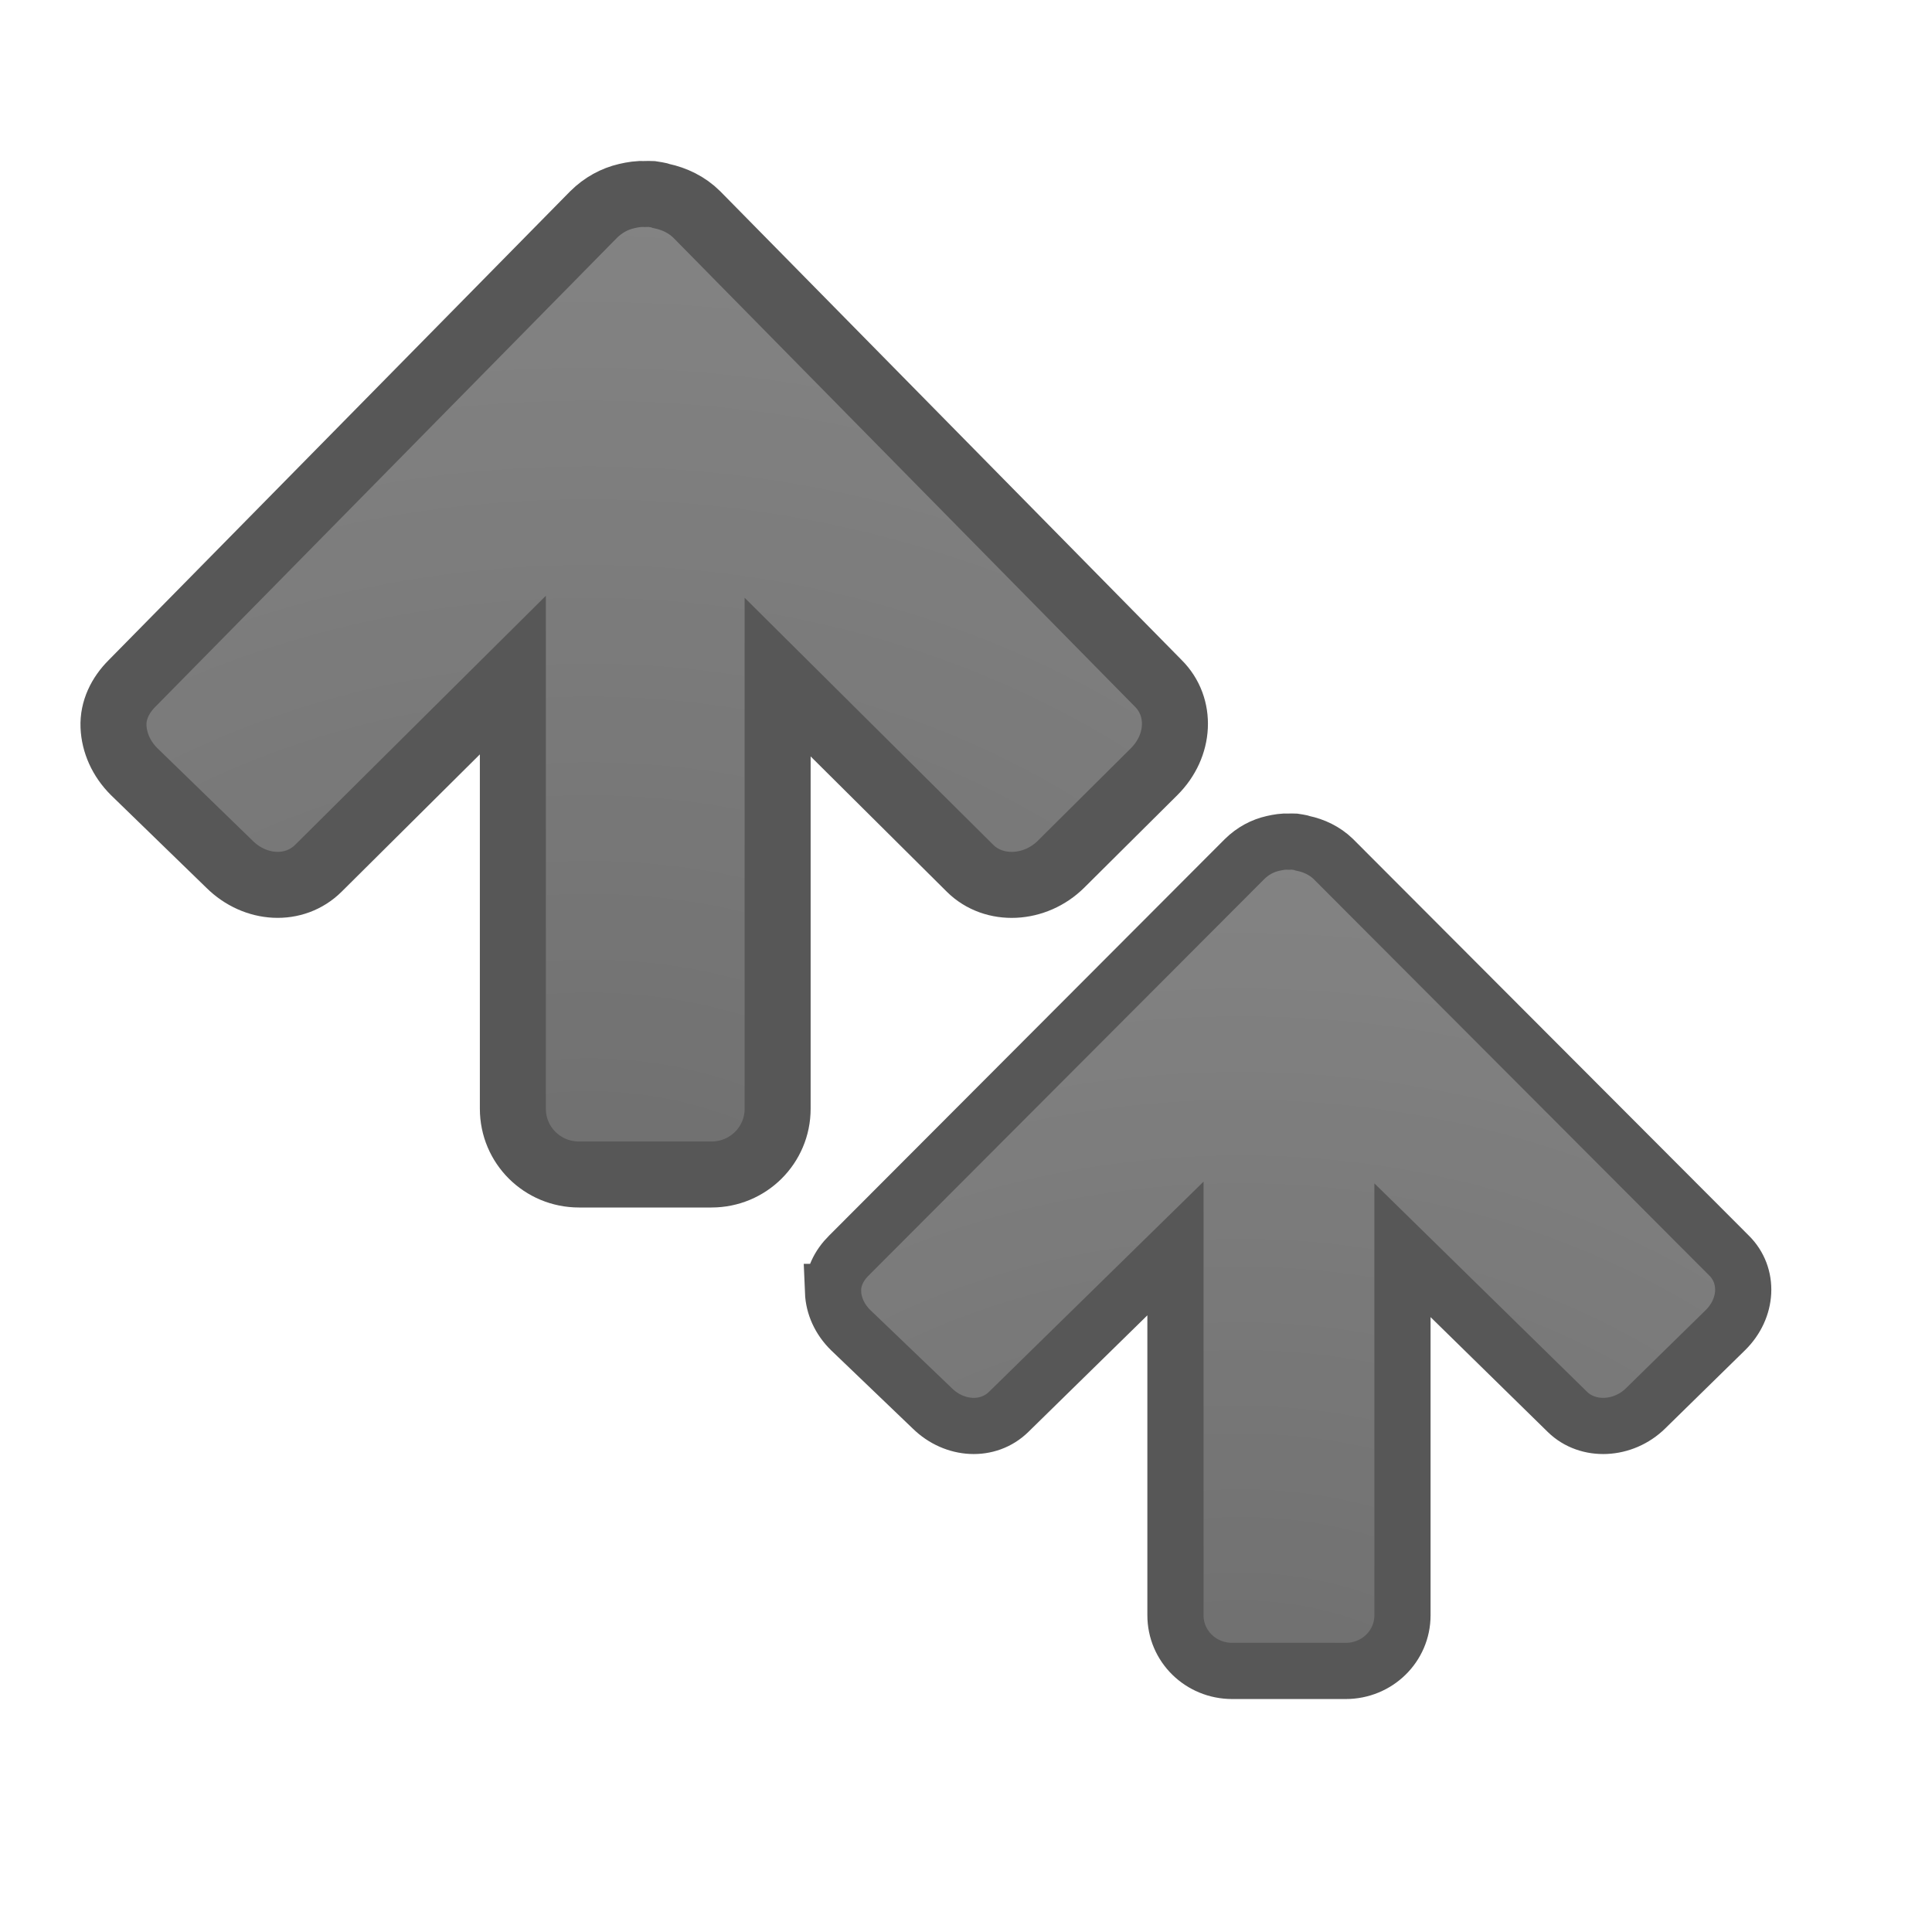
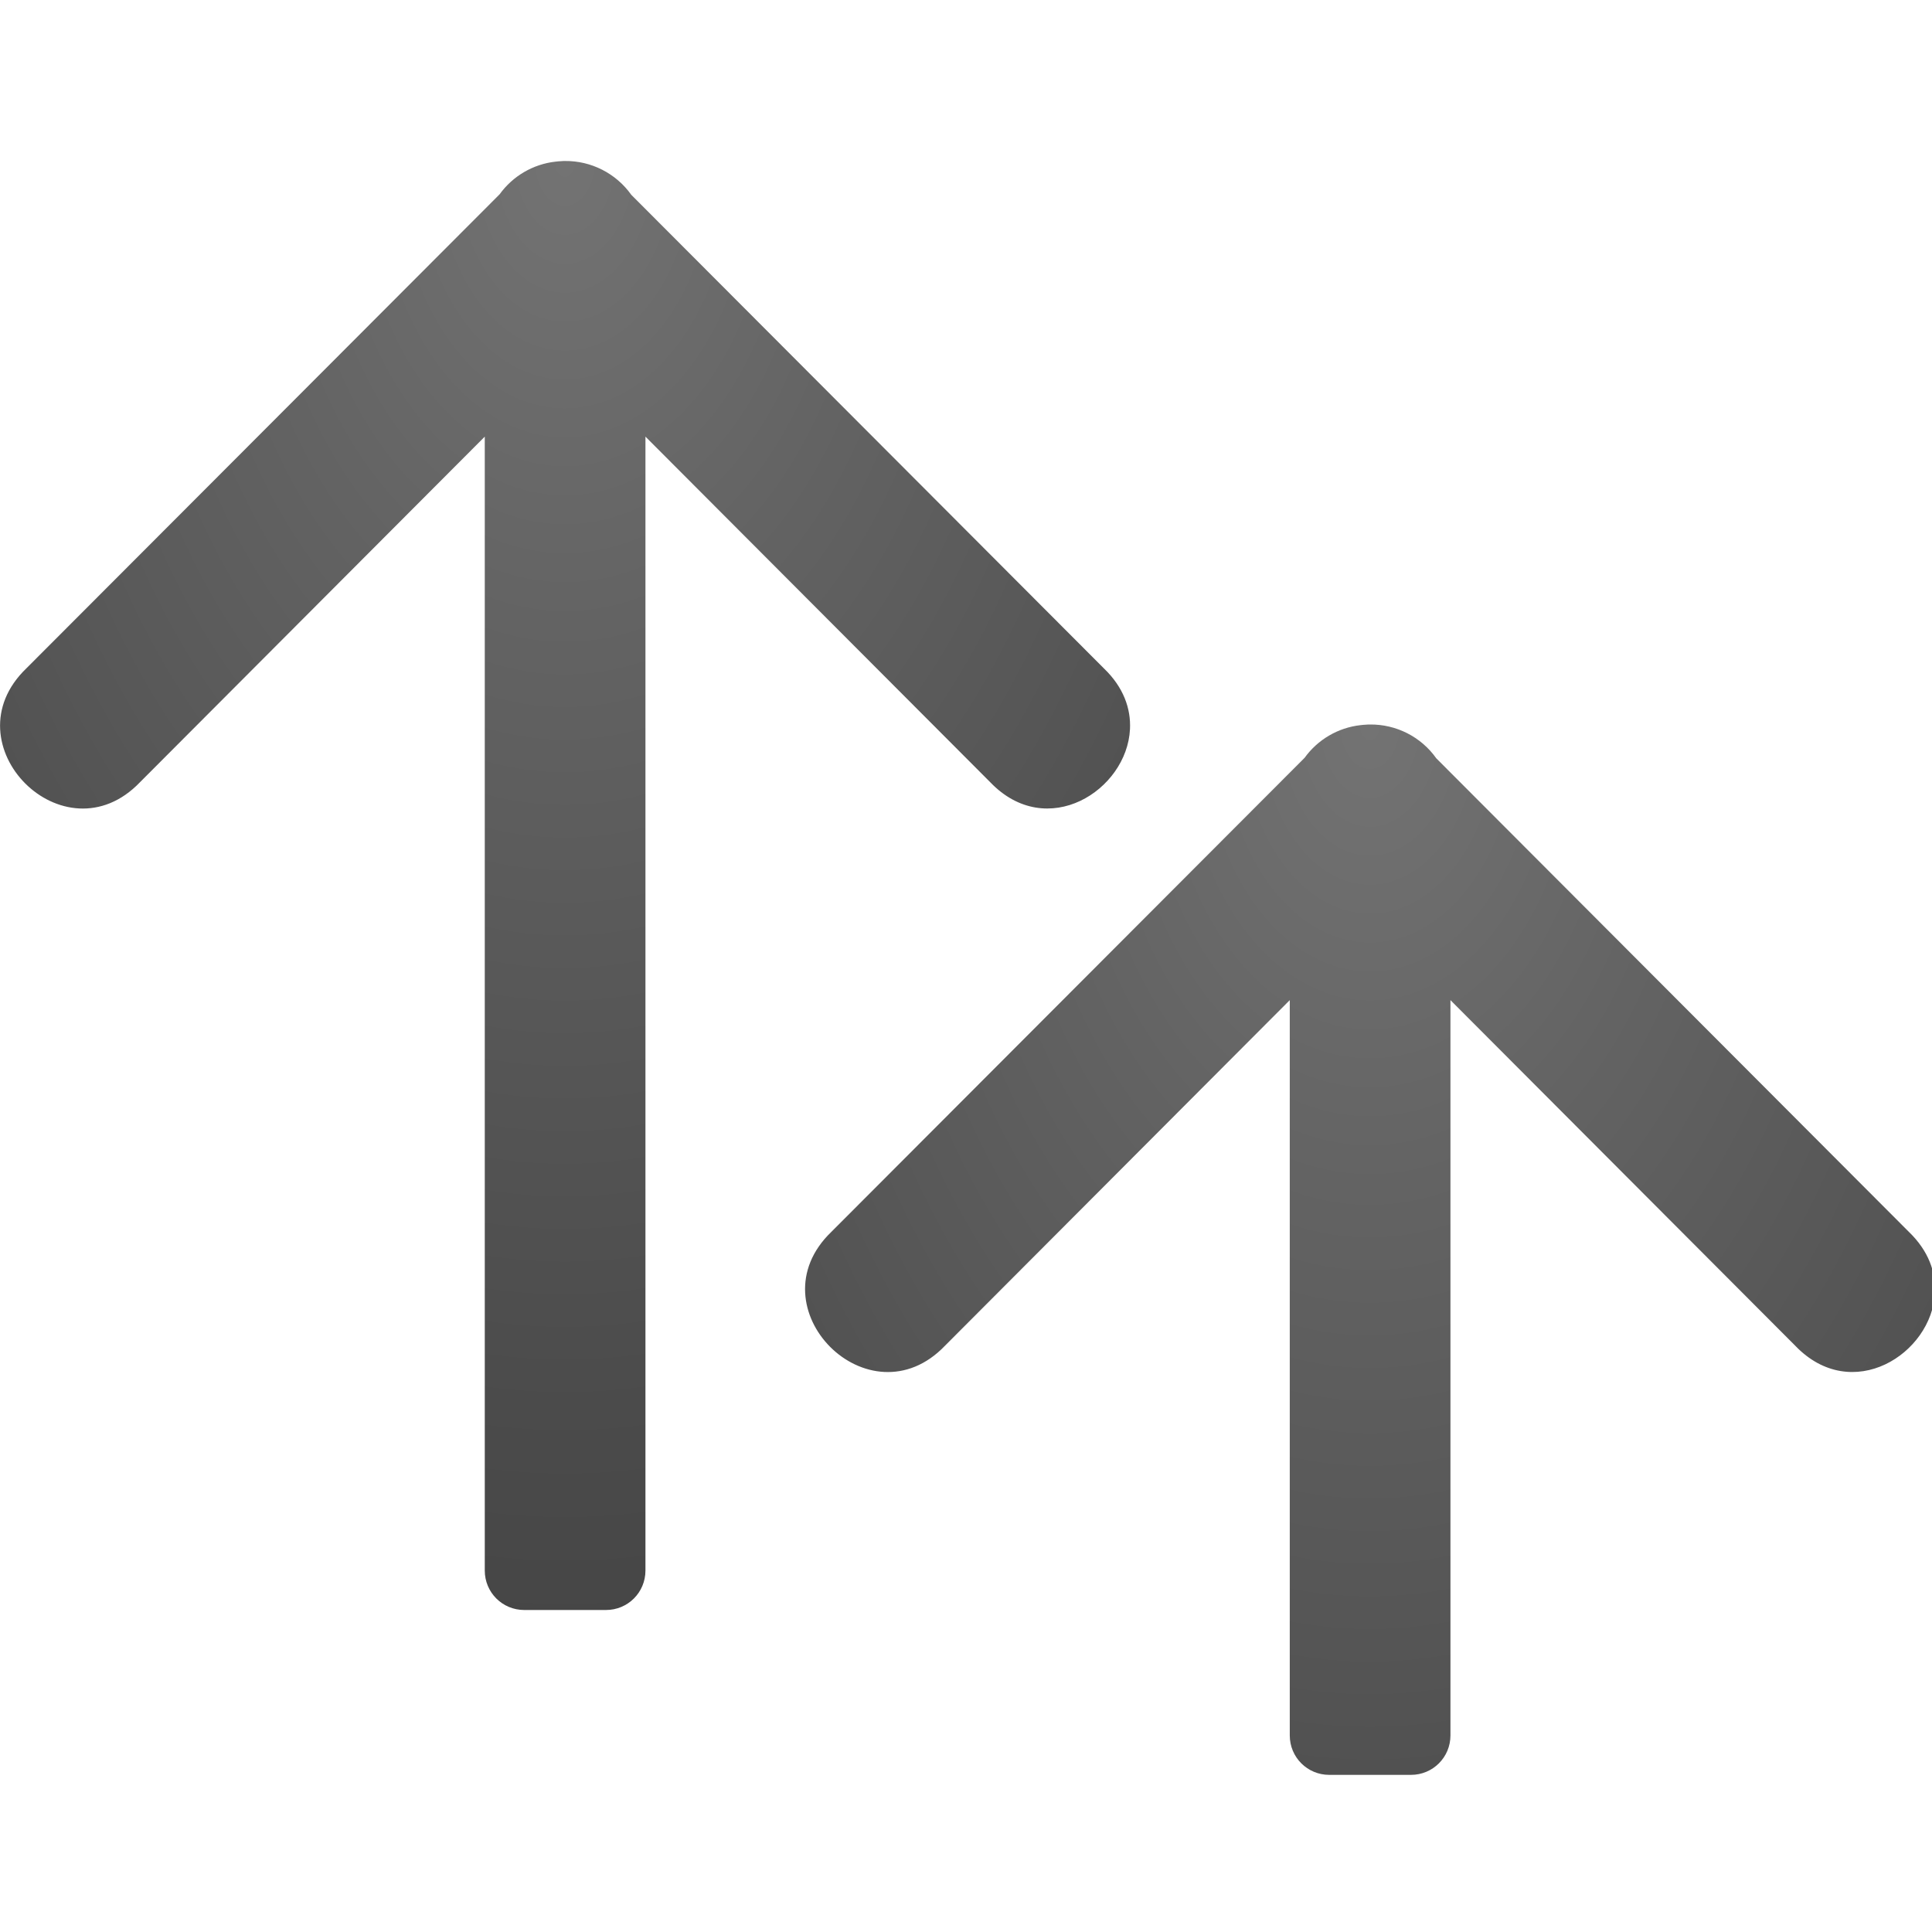
<svg xmlns="http://www.w3.org/2000/svg" xmlns:xlink="http://www.w3.org/1999/xlink" version="1.1" width="24" height="24" id="svg4524">
  <defs id="defs4526">
-     <linearGradient id="linearGradient3682">
-       <stop style="stop-color:#1f1f1f;stop-opacity:1;" offset="0" id="stop3684" />
-       <stop style="stop-color:#5c5c5c;stop-opacity:1;" offset="1" id="stop3686" />
+     <radialGradient xlink:href="#linearGradient2867-449-88-871-390-598-476-591-434-148-57-177-641-289-620-227-114-444-680-744-4-1" id="radialGradient4329" cx="17" cy="4.986" fx="17" fy="4.986" r="7.014" gradientTransform="matrix(-5.3946722e-8,3.136367,-2.134015,-3.6857973e-8,17.65863,-51.31826)" gradientUnits="userSpaceOnUse" />
+     <linearGradient id="linearGradient2867-449-88-871-390-598-476-591-434-148-57-177-641-289-620-227-114-444-680-744-4-1">
+       <stop offset="0" style="stop-color:#737373;stop-opacity:1" id="stop5430-5-0" />
+       <stop offset="0.262" style="stop-color:#636363;stop-opacity:1" id="stop5432-2-0" />
+       <stop offset="0.705" style="stop-color:#4b4b4b;stop-opacity:1" id="stop5434-9-6" />
+       <stop offset="1" style="stop-color:#3f3f3f;stop-opacity:1" id="stop5436-2-7" />
    </linearGradient>
-     <radialGradient cx="22.818" cy="-25.988" r="20" fx="22.818" fy="-25.988" id="radialGradient3896-0-3-9-3" xlink:href="#linearGradient3682" gradientUnits="userSpaceOnUse" gradientTransform="matrix(-1.224336,0,0,1.053243,43.35032,50.53152)" />
-     <radialGradient cx="22.818" cy="-25.988" r="20" fx="22.818" fy="-25.988" id="radialGradient3896-0-3-3" xlink:href="#linearGradient3682" gradientUnits="userSpaceOnUse" gradientTransform="matrix(-1.427764,0,0,1.245285,39.89441,49.79374)" />
+     <radialGradient xlink:href="#linearGradient2867-449-88-871-390-598-476-591-434-148-57-177-641-289-620-227-114-444-680-744-4-1" id="radialGradient4329-3" cx="17" cy="4.986" fx="17" fy="4.986" r="7.014" gradientTransform="matrix(-5.3946722e-8,3.136367,-2.134015,-3.6857973e-8,27.65863,-44.31826)" gradientUnits="userSpaceOnUse" />
  </defs>
-   <path d="m 10.349,16.049 c -0.007,-0.17 0.071,-0.329 0.198,-0.454 l 4.914,-4.924 c 0.104,-0.102 0.224,-0.165 0.353,-0.194 0.066,-0.015 0.132,-0.026 0.198,-0.022 0.021,-0.001 0.045,-8.28e-4 0.066,0 0.039,0.007 0.073,0.008 0.11,0.022 0.133,0.028 0.268,0.09 0.375,0.194 l 4.914,4.924 c 0.255,0.25 0.232,0.658 -0.044,0.929 l -0.992,0.972 c -0.276,0.271 -0.715,0.293 -0.97,0.043 l -2.049,-2.008 2e-6,4.535 c -10e-7,0.383 -0.315,0.691 -0.705,0.691 l -1.41,-1e-6 c -0.391,0 -0.705,-0.308 -0.705,-0.691 l 0,-4.557 -2.072,2.03 c -0.255,0.25 -0.671,0.228 -0.948,-0.043 l -1.014,-0.972 c -0.138,-0.135 -0.213,-0.305 -0.22,-0.475 z" id="rect3811-1-2-7-5" style="color:#000000;display:inline;overflow:visible;visibility:visible;opacity:0.66;fill:url(#radialGradient3896-0-3-9-3);fill-opacity:1;fill-rule:nonzero;stroke:#000000;stroke-width:0.698;stroke-opacity:1;marker:none;enable-background:accumulate" />
-   <path d="M 1.41,9.024 C 1.402,8.823 1.493,8.636 1.642,8.488 L 7.373,2.666 c 0.121,-0.12 0.261,-0.195 0.411,-0.23 0.077,-0.018 0.154,-0.03 0.231,-0.026 0.025,-0.001 0.052,-9.79e-4 0.077,0 0.045,0.008 0.086,0.01 0.128,0.026 0.155,0.033 0.313,0.106 0.437,0.23 L 14.388,8.488 c 0.297,0.295 0.271,0.778 -0.051,1.098 l -1.156,1.149 c -0.322,0.32 -0.833,0.347 -1.131,0.051 l -2.39,-2.375 2e-6,5.362 c -10e-7,0.453 -0.367,0.817 -0.822,0.817 l -1.645,-10e-7 c -0.456,-10e-7 -0.822,-0.364 -0.822,-0.817 l 0,-5.387 -2.416,2.4 c -0.297,0.295 -0.783,0.269 -1.105,-0.051 L 1.667,9.586 C 1.506,9.426 1.418,9.225 1.41,9.024 Z" id="rect3811-1-2-2" style="color:#000000;display:inline;overflow:visible;visibility:visible;opacity:0.66;fill:url(#radialGradient3896-0-3-3);fill-opacity:1;fill-rule:nonzero;stroke:#000000;stroke-width:0.82;stroke-opacity:1;marker:none;enable-background:accumulate" />
+   <g id="g4186">
+     <path id="rect4228-7" d="M 14.037,9.059 C 14.05,8.805 13.958,8.538 13.713,8.303 L 7.842,2.42 c -0.19,-0.267 -0.499,-0.424 -0.826,-0.42 l -0.016,0 c -0.01,5.23e-4 -0.02,0.001 -0.029,0.002 -0.023,0.001 -0.047,0.003 -0.07,0.006 -0.279,0.031 -0.531,0.179 -0.695,0.406 l -5.879,5.889 c -0.98,0.943 0.472,2.396 1.412,1.414 l 4.283,-4.293 0,14.086 c 0,0.272 0.219,0.49 0.49,0.49 l 1.016,0 c 0.271,0 0.49,-0.218 0.49,-0.49 l 0,-14.086 4.283,4.293 c 0.705,0.736 1.698,0.102 1.736,-0.658 z" style="fill:url(#radialGradient4329);fill-opacity:1;stroke:none;stroke-width:2;stroke-linecap:round;stroke-linejoin:round;stroke-miterlimit:4;stroke-dasharray:none;stroke-opacity:1" />
+     <path id="rect4228-7-5" d="m 24.037,16.059 c 0.013,-0.253 -0.079,-0.52 -0.324,-0.756 L 17.842,9.42 C 17.652,9.152 17.343,8.996 17.016,9 l -0.016,0 c -0.01,5.23e-4 -0.02,0.001 -0.029,0.002 -0.023,0.001 -0.047,0.003 -0.07,0.006 -0.279,0.031 -0.531,0.179 -0.695,0.406 l -5.879,5.889 c -0.98,0.943 0.472,2.396 1.412,1.414 l 4.283,-4.293 0,9.134 c 0,0.272 0.219,0.49 0.49,0.49 l 1.016,0 c 0.271,0 0.49,-0.218 0.49,-0.49 l 0,-9.134 4.283,4.293 c 0.705,0.736 1.698,0.102 1.736,-0.658 z" style="fill:url(#radialGradient4329-3);fill-opacity:1;stroke:none;stroke-width:2;stroke-linecap:round;stroke-linejoin:round;stroke-miterlimit:4;stroke-dasharray:none;stroke-opacity:1" />
+   </g>
</svg>
